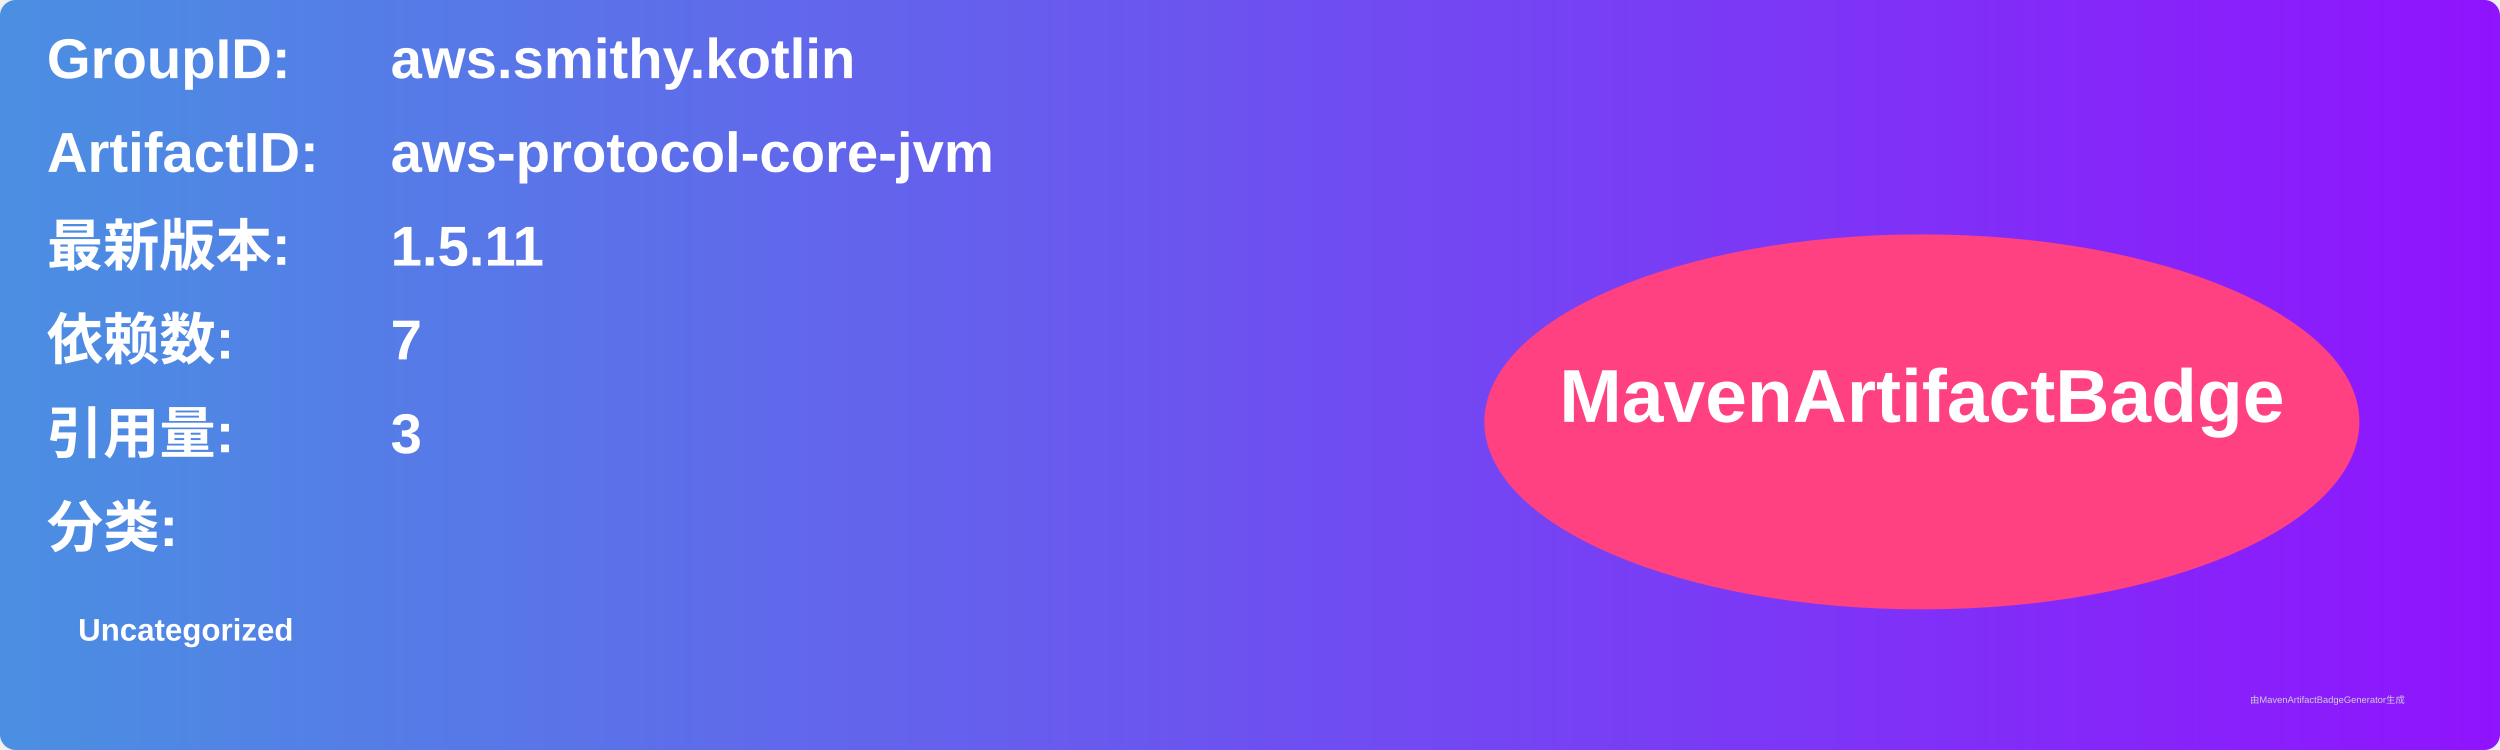
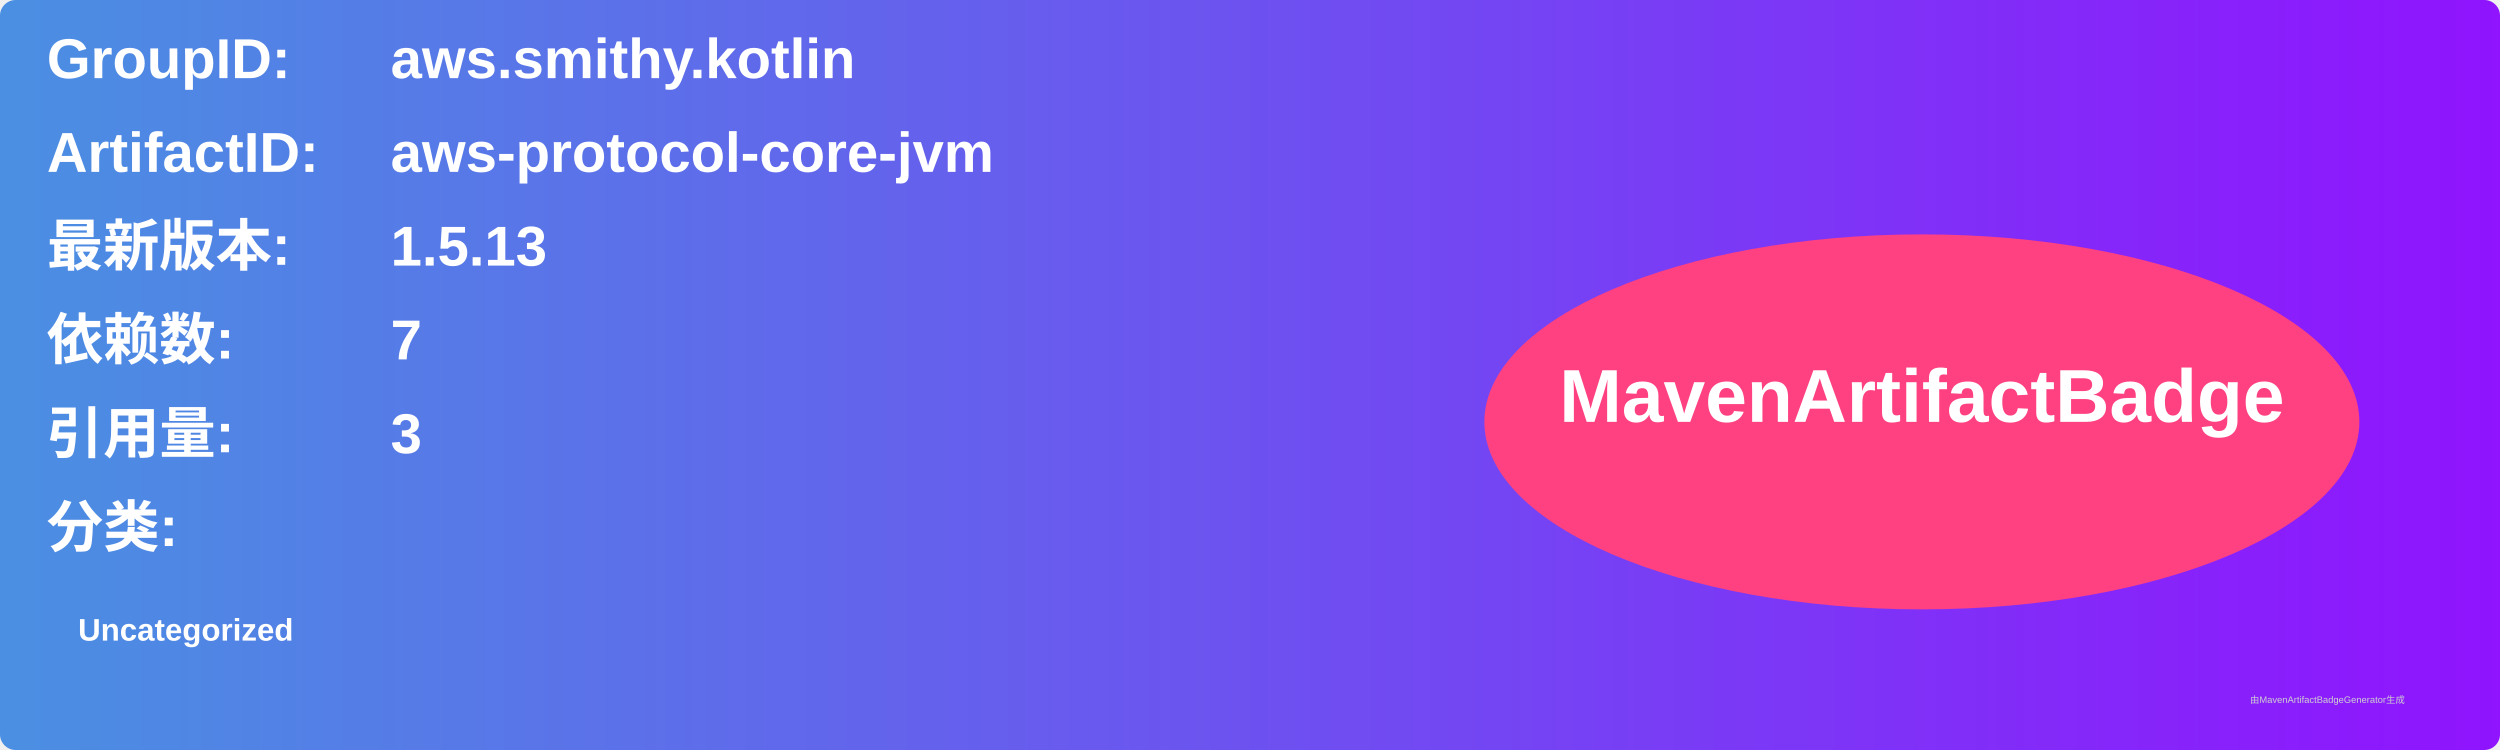
<svg xmlns="http://www.w3.org/2000/svg" width="800" height="240" viewBox="0 0 800 240">
  <linearGradient id="grad" x1="0%" y1="0%" x2="100%" y2="0%">
    <stop offset="0%" stop-color="#4a90e2" />
    <stop offset="100%" stop-color="#9013fe" />
  </linearGradient>
  <rect width="100%" height="100%" rx="5" ry="5" fill="url(#grad)" />
  <g transform="translate(15, 15)">
    <text x="0" y="10" font-family="Arial" font-size="18" fill="white" font-weight="bold" width="260">GroupID:</text>
    <text x="110" y="10" font-family="Arial" font-size="18" fill="white" font-weight="bold" width="460">aws.smithy.kotlin</text>
    <text x="0" y="40" font-family="Arial" font-size="18" fill="white" font-weight="bold" width="260">ArtifactID:</text>
    <text x="110" y="40" font-family="Arial" font-size="18" fill="white" font-weight="bold" width="460">aws-protocol-core-jvm</text>
    <text x="0" y="70" font-family="Arial" font-size="18" fill="white" font-weight="bold">最新版本:</text>
    <text x="110" y="70" font-family="Arial" font-size="18" fill="white" font-weight="bold">
-       <tspan font-weight="bold">1.5.11</tspan>
+       <tspan font-weight="bold">1.5.13</tspan>
    </text>
    <text x="0" y="100" font-family="Arial" font-size="18" fill="white" font-weight="bold">依赖数: </text>
    <text x="110" y="100" font-family="Arial" font-size="18" fill="white">
      <tspan font-weight="bold">7</tspan>
    </text>
    <text x="0" y="130" font-family="Arial" font-size="18" fill="white" font-weight="bold">引用量: </text>
    <text x="110" y="130" font-family="Arial" font-size="18" fill="white">
      <tspan font-weight="bold">3</tspan>
    </text>
    <text x="0" y="160" font-family="Arial" font-size="18" fill="white" font-weight="bold">分类:</text>
    <text x="10" y="190" font-family="Arial" font-size="10" fill="white">
      <tspan font-weight="bold">Uncategorized</tspan>
    </text>
    <ellipse cx="600" cy="120" rx="140" ry="60" fill="#ff4081" />
    <text x="600" y="120" text-anchor="middle" font-family="Arial" font-size="24" fill="white" font-weight="bold">MavenArtifactBadge</text>
  </g>
  <text x="720" y="225" font-family="Arial" font-size="3" fill="#d0d0d0">由MavenArtifactBadgeGenerator生成</text>
</svg>
